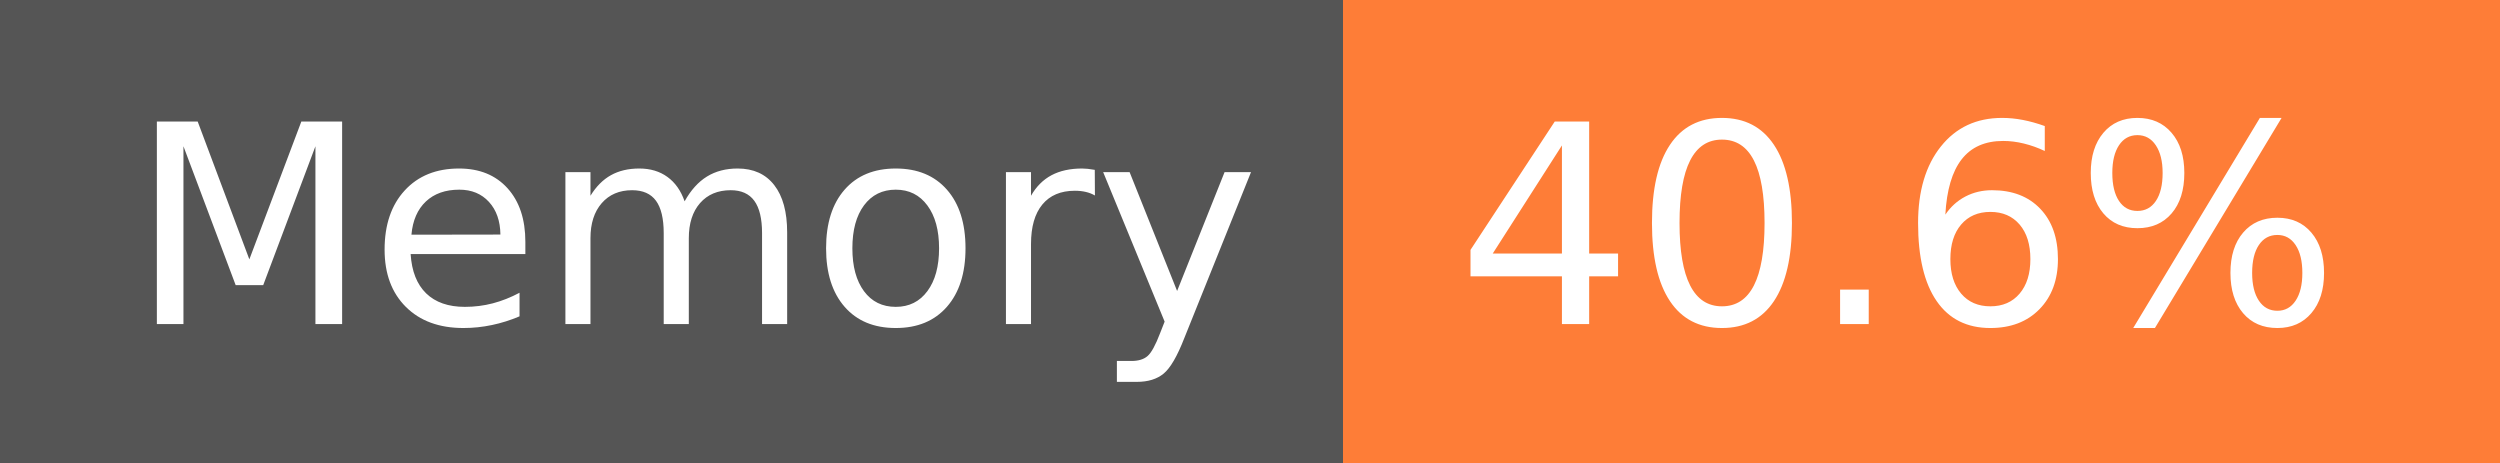
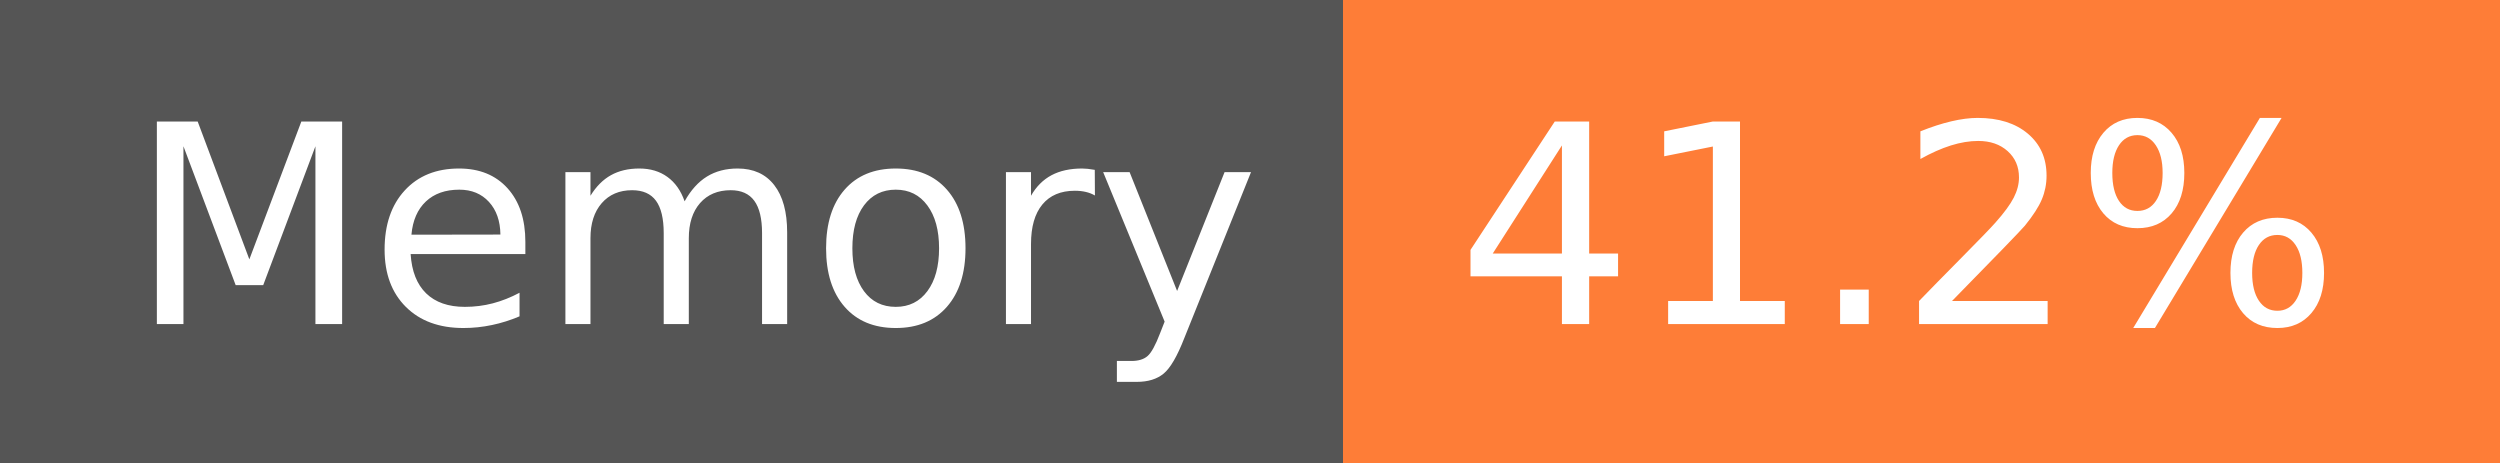
- <svg xmlns="http://www.w3.org/2000/svg" width="108" height="20" role="img" aria-label="Memory: 40.6%">
+ <svg xmlns="http://www.w3.org/2000/svg" width="108" height="20" role="img" aria-label="Memory: 41.2%">
  <g shape-rendering="crispEdges">
    <rect width="58" height="20" fill="#555" />
    <rect x="58" width="50" height="20" fill="#fe7d37" />
  </g>
  <g fill="#fff" text-anchor="middle" font-family="Verdana,Geneva,DejaVu Sans,sans-serif" text-rendering="geometricPrecision" font-size="120">
    <text x="300" y="140" transform="scale(.1)" fill="#fff" textLength="466">Memory</text>
-     <text x="820" y="140" transform="scale(.1)" fill="#fff" textLength="390">40.6%</text>
+     <text x="820" y="140" transform="scale(.1)" fill="#fff" textLength="390">41.2%</text>
  </g>
</svg>
